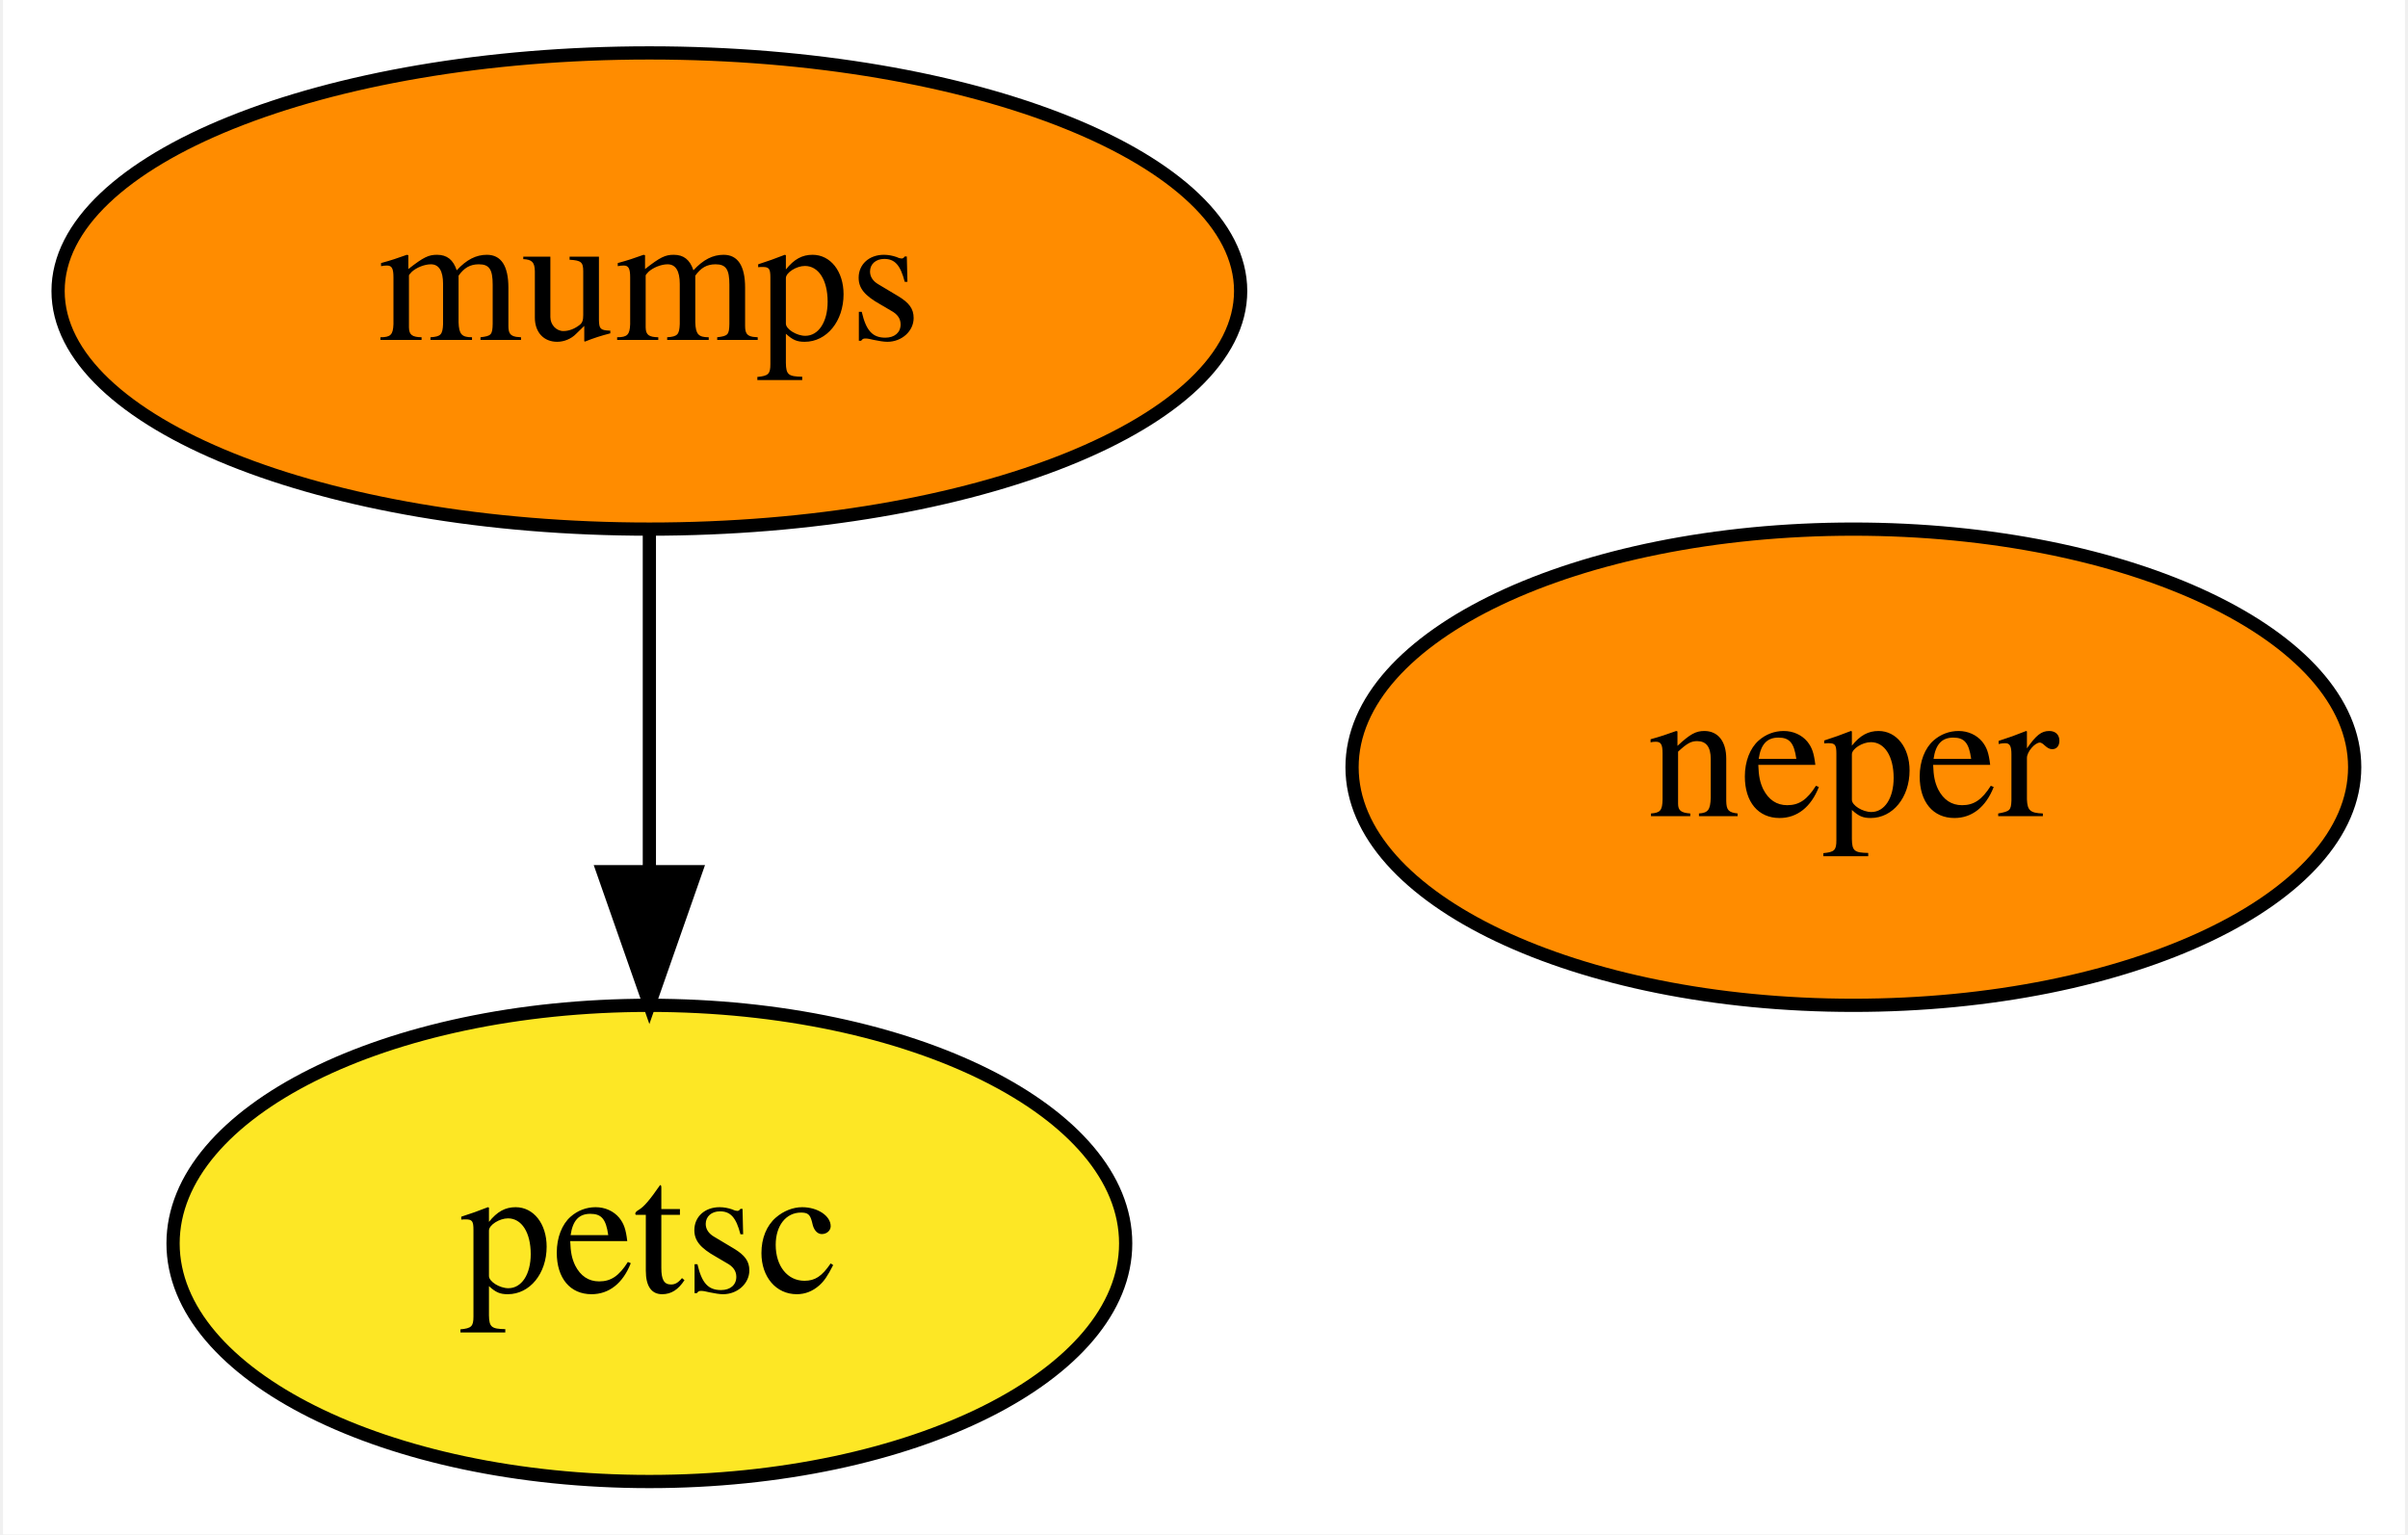
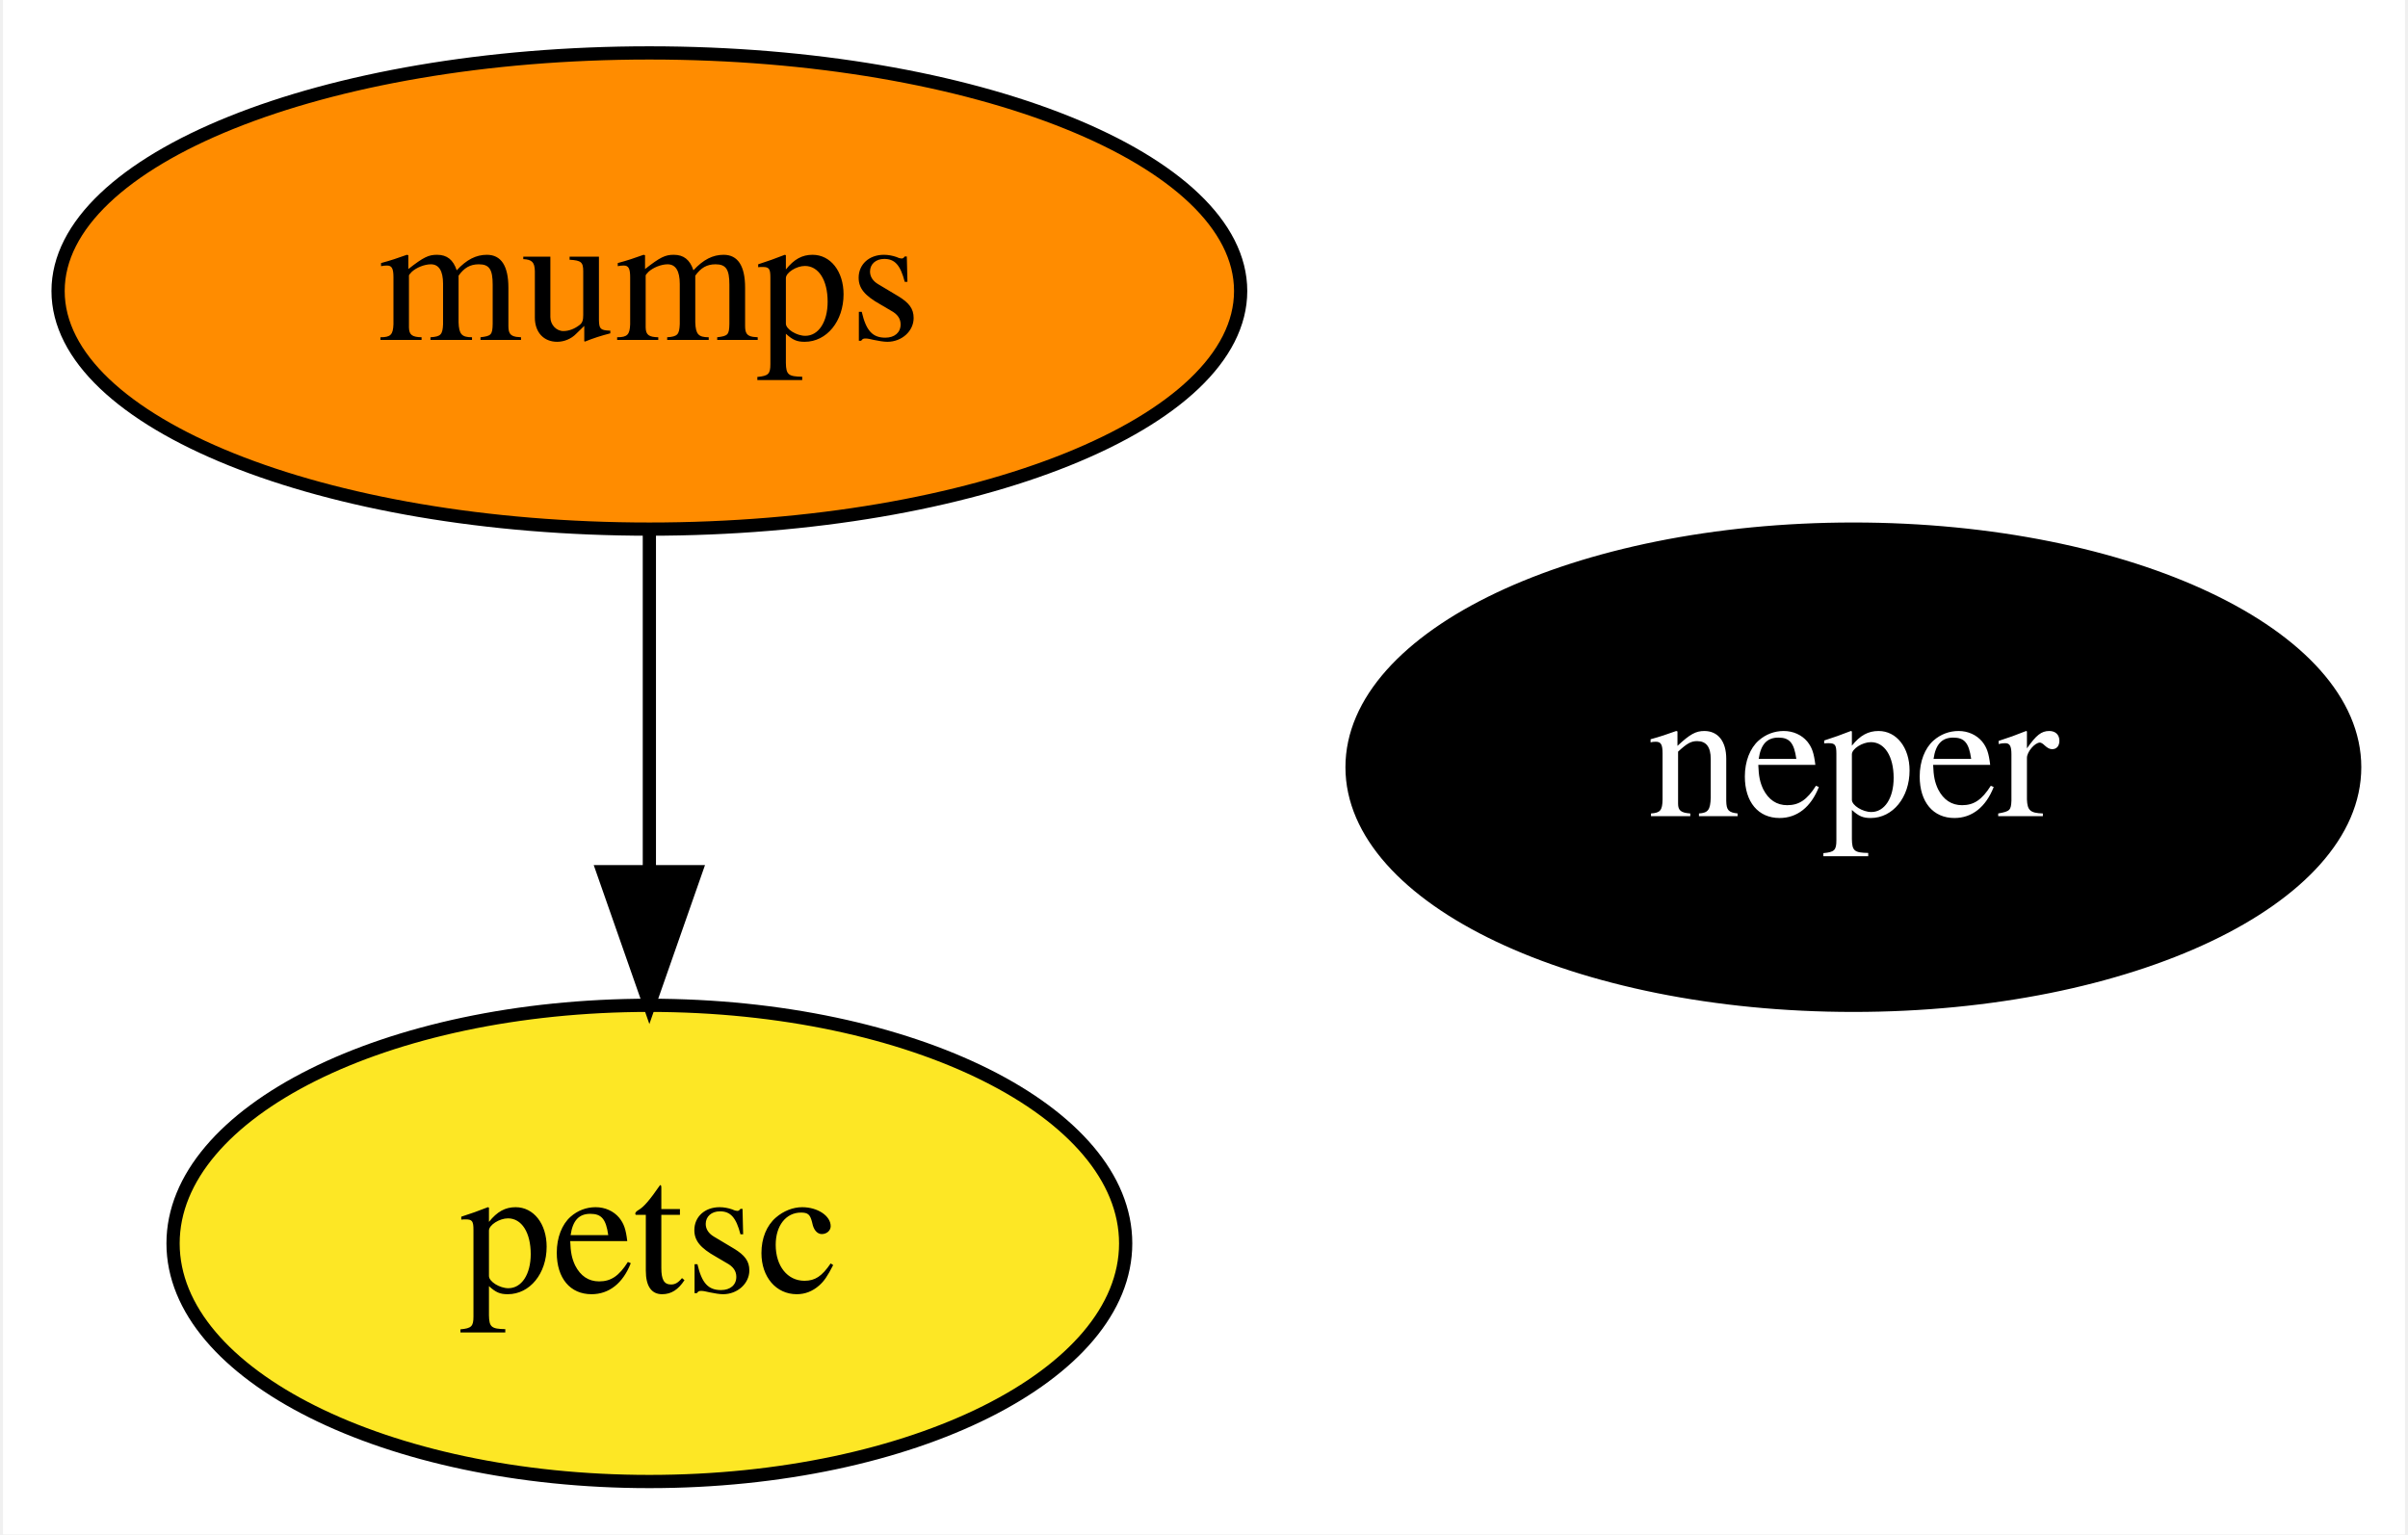
<svg xmlns="http://www.w3.org/2000/svg" xmlns:xlink="http://www.w3.org/1999/xlink" width="182pt" height="116pt" viewBox="0.00 0.00 181.54 116.00">
  <g id="graph0" class="graph" transform="scale(1 1) rotate(0) translate(4 112)">
    <polygon fill="white" stroke="none" points="-4,4 -4,-112 177.54,-112 177.54,4 -4,4" />
    <g id="node1" class="node">
      <g id="a_node1">
        <a xlink:href="https://github.com/conda-forge/mumps-feedstock" xlink:title="mumps">
          <ellipse fill="#ff8c00" stroke="black" cx="44.85" cy="-90" rx="44.69" ry="18" />
          <text text-anchor="middle" x="44.85" y="-86.3" font-family="Times,serif" font-size="14.00">mumps</text>
        </a>
      </g>
    </g>
    <g id="node2" class="node">
      <g id="a_node2">
        <a xlink:href="https://github.com/conda-forge/petsc-feedstock" xlink:title="petsc">
          <ellipse fill="#fde725" stroke="black" cx="44.85" cy="-18" rx="36" ry="18" />
          <text text-anchor="middle" x="44.85" y="-14.3" font-family="Times,serif" font-size="14.00">petsc</text>
        </a>
      </g>
    </g>
    <g id="edge1" class="edge">
      <path fill="none" stroke="black" d="M44.85,-71.7C44.85,-63.98 44.85,-54.71 44.85,-46.11" />
      <polygon fill="black" stroke="black" points="48.35,-46.1 44.85,-36.1 41.35,-46.1 48.35,-46.1" />
    </g>
    <g id="node3" class="node">
      <g id="a_node3">
        <a xlink:href="https://github.com/conda-forge/neper-feedstock" xlink:title="neper">
-           <ellipse fill="#ff8c00" stroke="black" cx="135.85" cy="-54" rx="37.89" ry="18" />
-           <text text-anchor="middle" x="135.85" y="-50.3" font-family="Times,serif" font-size="14.00">neper</text>
+           <ellipse fill="#000000" stroke="black" cx="135.85" cy="-54" rx="37.89" ry="18" />
+           <text text-anchor="middle" x="135.85" y="-50.3" font-family="Times,serif" font-size="14.00" fill="white">neper</text>
        </a>
      </g>
    </g>
  </g>
</svg>
